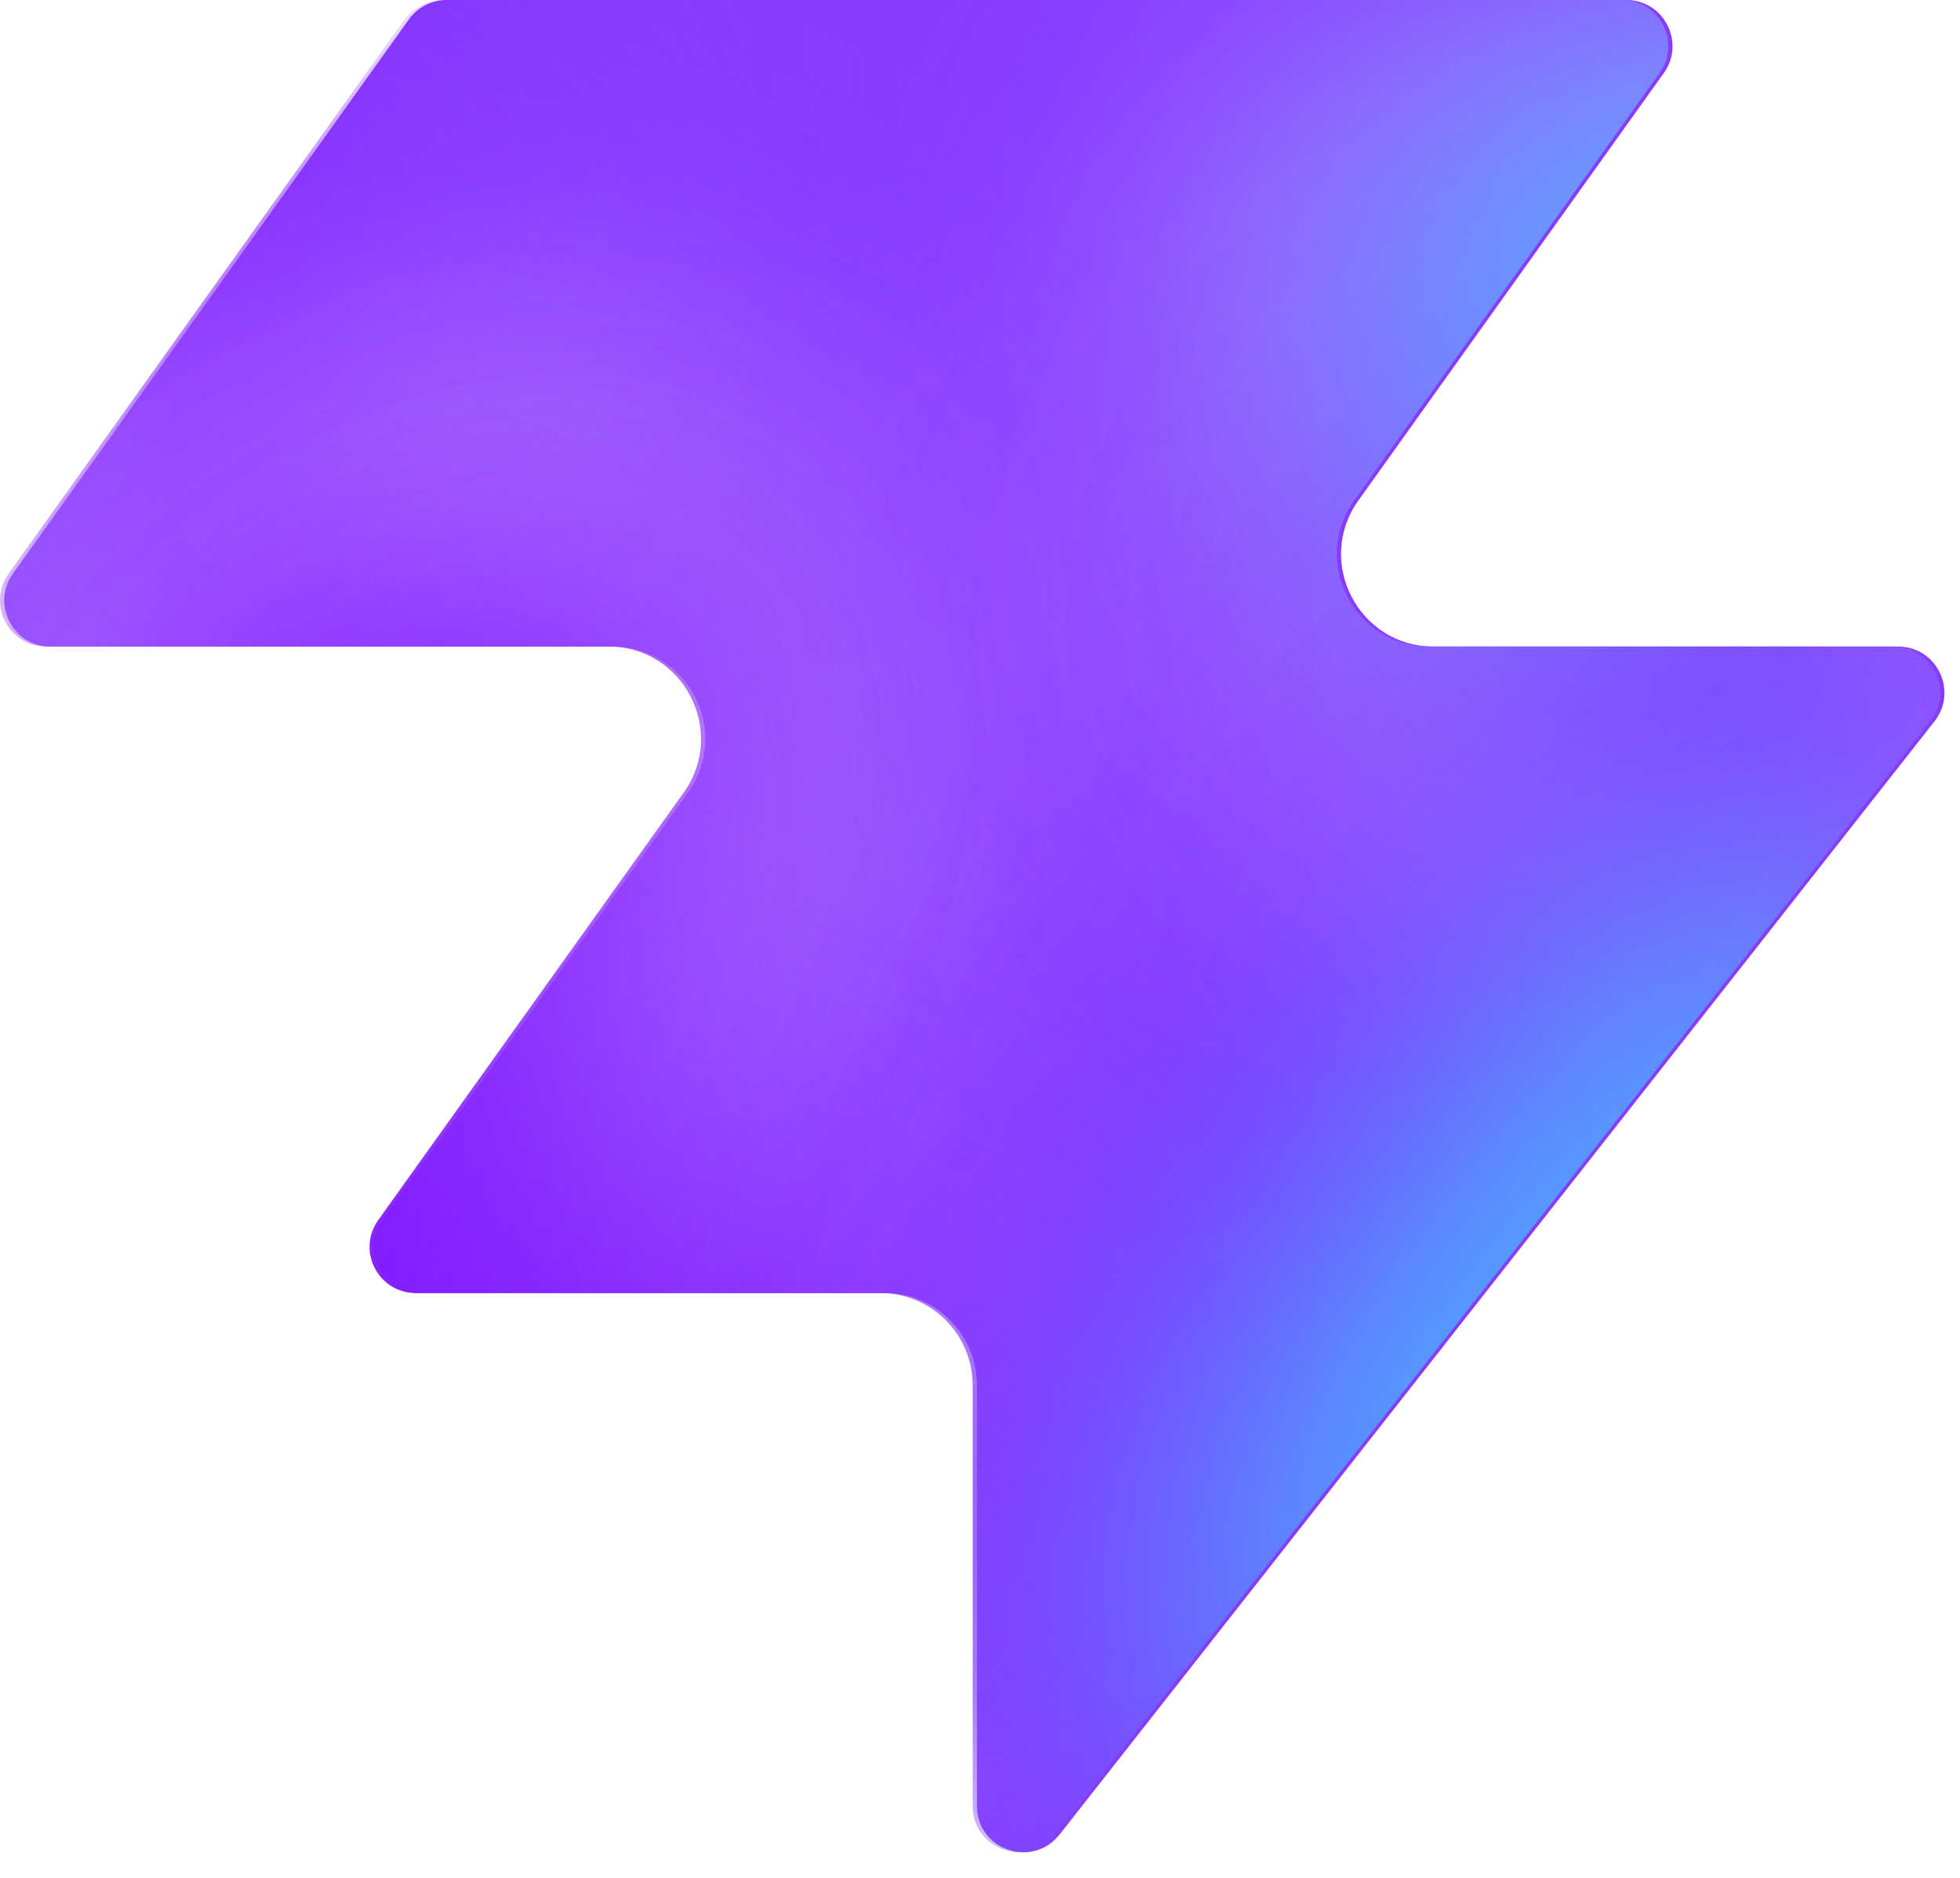
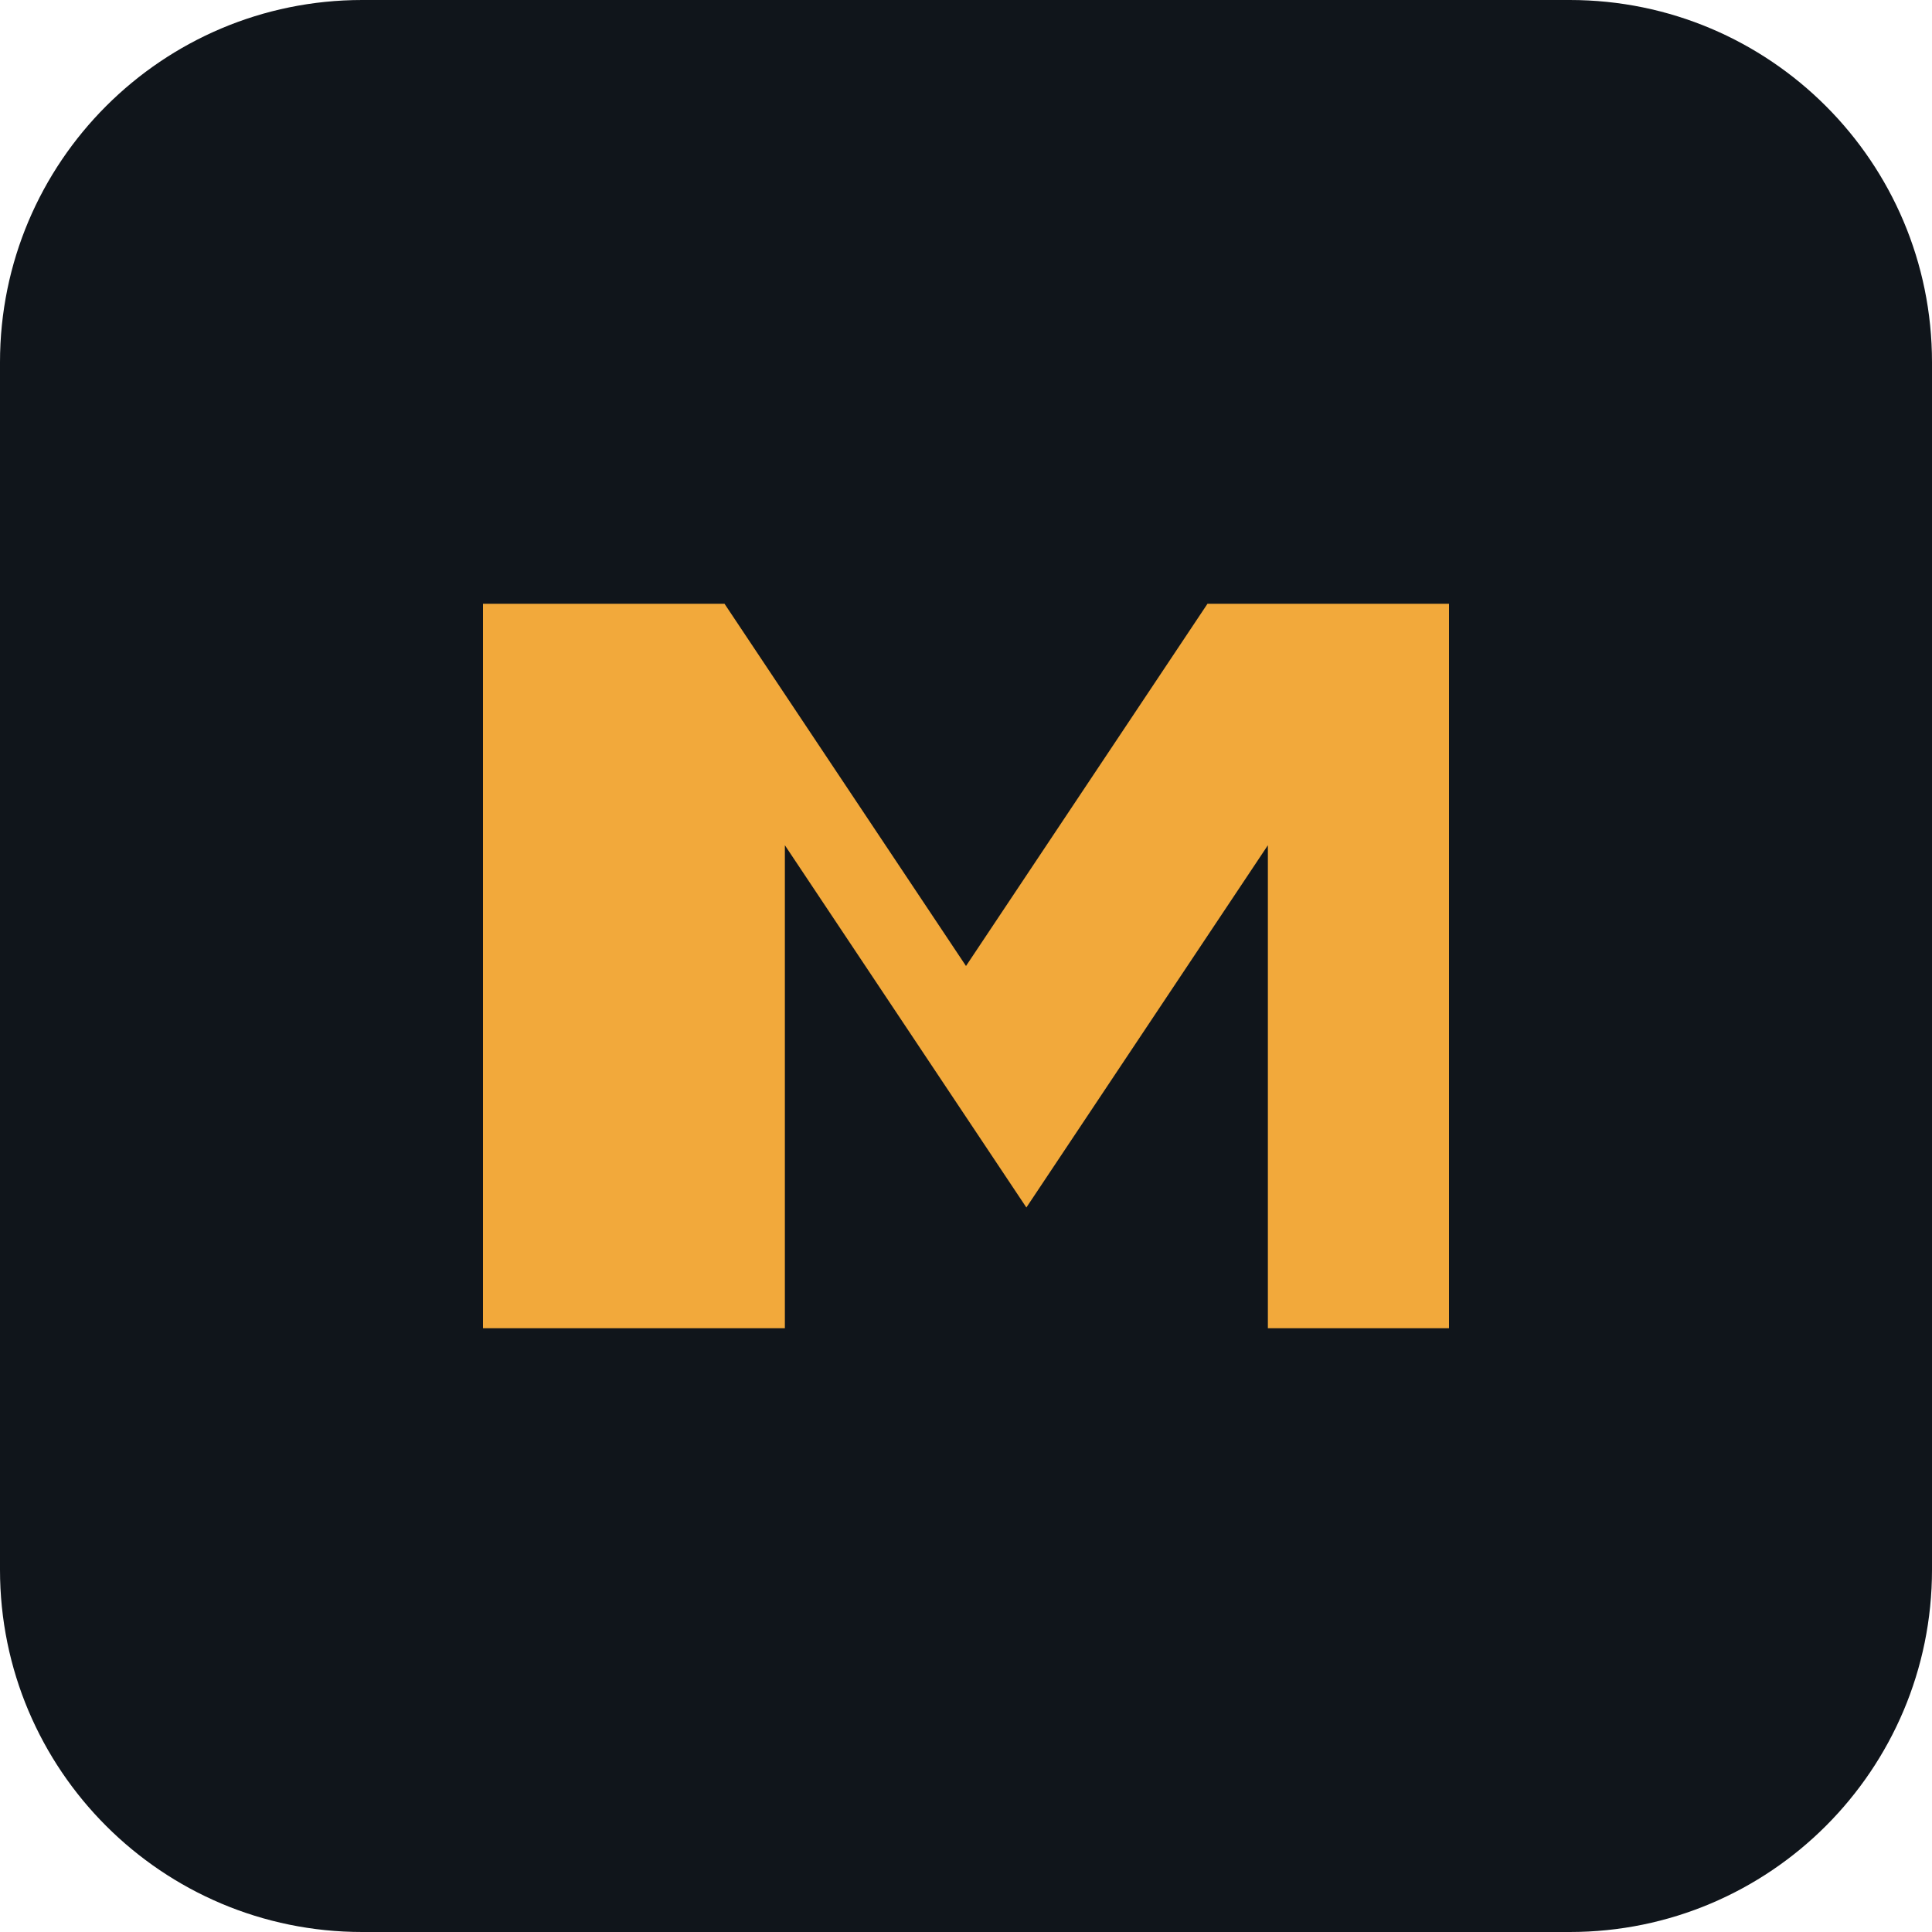
- <svg xmlns="http://www.w3.org/2000/svg" width="48" height="46" fill="none" viewBox="0 0 48 46">
-   <path fill="#863bff" d="M25.946 44.938c-.664.845-2.021.375-2.021-.698V33.937a2.26 2.26 0 0 0-2.262-2.262H10.287c-.92 0-1.456-1.04-.92-1.788l7.48-10.471c1.07-1.497 0-3.578-1.842-3.578H1.237c-.92 0-1.456-1.04-.92-1.788L10.013.474c.214-.297.556-.474.92-.474h28.894c.92 0 1.456 1.04.92 1.788l-7.48 10.471c-1.07 1.498 0 3.579 1.842 3.579h11.377c.943 0 1.473 1.088.89 1.83L25.947 44.94z" style="fill:#863bff;fill:color(display-p3 .525 .23 1);fill-opacity:1" />
-   <mask id="a" width="48" height="46" x="0" y="0" maskUnits="userSpaceOnUse" style="mask-type:alpha">
-     <path fill="#000" d="M25.842 44.938c-.664.844-2.021.375-2.021-.698V33.937a2.26 2.26 0 0 0-2.262-2.262H10.183c-.92 0-1.456-1.04-.92-1.788l7.48-10.471c1.07-1.498 0-3.579-1.842-3.579H1.133c-.92 0-1.456-1.04-.92-1.787L9.91.473c.214-.297.556-.474.92-.474h28.894c.92 0 1.456 1.04.92 1.788l-7.48 10.471c-1.07 1.498 0 3.578 1.842 3.578h11.377c.943 0 1.473 1.088.89 1.832L25.843 44.94z" style="fill:#000;fill-opacity:1" />
-   </mask>
-   <g mask="url(#a)">
-     <g filter="url(#b)">
-       <ellipse cx="5.508" cy="14.704" fill="#ede6ff" rx="5.508" ry="14.704" style="fill:#ede6ff;fill:color(display-p3 .927 .903 1);fill-opacity:1" transform="matrix(.00324 1 1 -.00324 -4.47 31.516)" />
-     </g>
-     <g filter="url(#c)">
-       <ellipse cx="10.399" cy="29.851" fill="#ede6ff" rx="10.399" ry="29.851" style="fill:#ede6ff;fill:color(display-p3 .927 .903 1);fill-opacity:1" transform="matrix(.00324 1 1 -.00324 -39.328 7.883)" />
-     </g>
-     <g filter="url(#d)">
-       <ellipse cx="5.508" cy="30.487" fill="#7e14ff" rx="5.508" ry="30.487" style="fill:#7e14ff;fill:color(display-p3 .492 .077 1);fill-opacity:1" transform="rotate(89.814 -25.913 -14.639)scale(1 -1)" />
-     </g>
-     <g filter="url(#e)">
-       <ellipse cx="5.508" cy="30.599" fill="#7e14ff" rx="5.508" ry="30.599" style="fill:#7e14ff;fill:color(display-p3 .492 .077 1);fill-opacity:1" transform="rotate(89.814 -32.644 -3.334)scale(1 -1)" />
-     </g>
-     <g filter="url(#f)">
-       <ellipse cx="5.508" cy="30.599" fill="#7e14ff" rx="5.508" ry="30.599" style="fill:#7e14ff;fill:color(display-p3 .492 .077 1);fill-opacity:1" transform="matrix(.00324 1 1 -.00324 -34.34 30.47)" />
-     </g>
-     <g filter="url(#g)">
-       <ellipse cx="14.072" cy="22.078" fill="#ede6ff" rx="14.072" ry="22.078" style="fill:#ede6ff;fill:color(display-p3 .927 .903 1);fill-opacity:1" transform="rotate(93.35 24.506 48.493)scale(-1 1)" />
-     </g>
-     <g filter="url(#h)">
-       <ellipse cx="3.47" cy="21.501" fill="#7e14ff" rx="3.47" ry="21.501" style="fill:#7e14ff;fill:color(display-p3 .492 .077 1);fill-opacity:1" transform="rotate(89.009 28.708 47.59)scale(-1 1)" />
-     </g>
-     <g filter="url(#i)">
-       <ellipse cx="3.47" cy="21.501" fill="#7e14ff" rx="3.47" ry="21.501" style="fill:#7e14ff;fill:color(display-p3 .492 .077 1);fill-opacity:1" transform="rotate(89.009 28.708 47.59)scale(-1 1)" />
-     </g>
-     <g filter="url(#j)">
-       <ellipse cx=".387" cy="8.972" fill="#7e14ff" rx="4.407" ry="29.108" style="fill:#7e14ff;fill:color(display-p3 .492 .077 1);fill-opacity:1" transform="rotate(39.51 .387 8.972)" />
-     </g>
-     <g filter="url(#k)">
-       <ellipse cx="47.523" cy="-6.092" fill="#7e14ff" rx="4.407" ry="29.108" style="fill:#7e14ff;fill:color(display-p3 .492 .077 1);fill-opacity:1" transform="rotate(37.892 47.523 -6.092)" />
-     </g>
-     <g filter="url(#l)">
-       <ellipse cx="41.412" cy="6.333" fill="#47bfff" rx="5.971" ry="9.665" style="fill:#47bfff;fill:color(display-p3 .28 .748 1);fill-opacity:1" transform="rotate(37.892 41.412 6.333)" />
-     </g>
-     <g filter="url(#m)">
-       <ellipse cx="-1.879" cy="38.332" fill="#7e14ff" rx="4.407" ry="29.108" style="fill:#7e14ff;fill:color(display-p3 .492 .077 1);fill-opacity:1" transform="rotate(37.892 -1.88 38.332)" />
-     </g>
-     <g filter="url(#n)">
-       <ellipse cx="-1.879" cy="38.332" fill="#7e14ff" rx="4.407" ry="29.108" style="fill:#7e14ff;fill:color(display-p3 .492 .077 1);fill-opacity:1" transform="rotate(37.892 -1.88 38.332)" />
-     </g>
-     <g filter="url(#o)">
-       <ellipse cx="35.651" cy="29.907" fill="#7e14ff" rx="4.407" ry="29.108" style="fill:#7e14ff;fill:color(display-p3 .492 .077 1);fill-opacity:1" transform="rotate(37.892 35.651 29.907)" />
-     </g>
-     <g filter="url(#p)">
-       <ellipse cx="38.418" cy="32.4" fill="#47bfff" rx="5.971" ry="15.297" style="fill:#47bfff;fill:color(display-p3 .28 .748 1);fill-opacity:1" transform="rotate(37.892 38.418 32.4)" />
-     </g>
-   </g>
-   <defs>
-     <filter id="b" width="60.045" height="41.654" x="-19.77" y="16.149" color-interpolation-filters="sRGB" filterUnits="userSpaceOnUse">
-       <feFlood flood-opacity="0" result="BackgroundImageFix" />
-       <feBlend in="SourceGraphic" in2="BackgroundImageFix" result="shape" />
-       <feGaussianBlur result="effect1_foregroundBlur_2002_17158" stdDeviation="7.659" />
-     </filter>
-     <filter id="c" width="90.34" height="51.437" x="-54.613" y="-7.533" color-interpolation-filters="sRGB" filterUnits="userSpaceOnUse">
-       <feFlood flood-opacity="0" result="BackgroundImageFix" />
-       <feBlend in="SourceGraphic" in2="BackgroundImageFix" result="shape" />
-       <feGaussianBlur result="effect1_foregroundBlur_2002_17158" stdDeviation="7.659" />
-     </filter>
-     <filter id="d" width="79.355" height="29.4" x="-49.64" y="2.03" color-interpolation-filters="sRGB" filterUnits="userSpaceOnUse">
-       <feFlood flood-opacity="0" result="BackgroundImageFix" />
-       <feBlend in="SourceGraphic" in2="BackgroundImageFix" result="shape" />
-       <feGaussianBlur result="effect1_foregroundBlur_2002_17158" stdDeviation="4.596" />
-     </filter>
-     <filter id="e" width="79.579" height="29.4" x="-45.045" y="20.029" color-interpolation-filters="sRGB" filterUnits="userSpaceOnUse">
-       <feFlood flood-opacity="0" result="BackgroundImageFix" />
-       <feBlend in="SourceGraphic" in2="BackgroundImageFix" result="shape" />
-       <feGaussianBlur result="effect1_foregroundBlur_2002_17158" stdDeviation="4.596" />
-     </filter>
-     <filter id="f" width="79.579" height="29.4" x="-43.513" y="21.178" color-interpolation-filters="sRGB" filterUnits="userSpaceOnUse">
-       <feFlood flood-opacity="0" result="BackgroundImageFix" />
-       <feBlend in="SourceGraphic" in2="BackgroundImageFix" result="shape" />
-       <feGaussianBlur result="effect1_foregroundBlur_2002_17158" stdDeviation="4.596" />
-     </filter>
-     <filter id="g" width="74.749" height="58.852" x="15.756" y="-17.901" color-interpolation-filters="sRGB" filterUnits="userSpaceOnUse">
-       <feFlood flood-opacity="0" result="BackgroundImageFix" />
-       <feBlend in="SourceGraphic" in2="BackgroundImageFix" result="shape" />
-       <feGaussianBlur result="effect1_foregroundBlur_2002_17158" stdDeviation="7.659" />
-     </filter>
-     <filter id="h" width="61.377" height="25.362" x="23.548" y="2.284" color-interpolation-filters="sRGB" filterUnits="userSpaceOnUse">
-       <feFlood flood-opacity="0" result="BackgroundImageFix" />
-       <feBlend in="SourceGraphic" in2="BackgroundImageFix" result="shape" />
-       <feGaussianBlur result="effect1_foregroundBlur_2002_17158" stdDeviation="4.596" />
-     </filter>
-     <filter id="i" width="61.377" height="25.362" x="23.548" y="2.284" color-interpolation-filters="sRGB" filterUnits="userSpaceOnUse">
-       <feFlood flood-opacity="0" result="BackgroundImageFix" />
-       <feBlend in="SourceGraphic" in2="BackgroundImageFix" result="shape" />
-       <feGaussianBlur result="effect1_foregroundBlur_2002_17158" stdDeviation="4.596" />
-     </filter>
-     <filter id="j" width="56.045" height="63.649" x="-27.636" y="-22.853" color-interpolation-filters="sRGB" filterUnits="userSpaceOnUse">
-       <feFlood flood-opacity="0" result="BackgroundImageFix" />
-       <feBlend in="SourceGraphic" in2="BackgroundImageFix" result="shape" />
-       <feGaussianBlur result="effect1_foregroundBlur_2002_17158" stdDeviation="4.596" />
-     </filter>
-     <filter id="k" width="54.814" height="64.646" x="20.116" y="-38.415" color-interpolation-filters="sRGB" filterUnits="userSpaceOnUse">
-       <feFlood flood-opacity="0" result="BackgroundImageFix" />
-       <feBlend in="SourceGraphic" in2="BackgroundImageFix" result="shape" />
-       <feGaussianBlur result="effect1_foregroundBlur_2002_17158" stdDeviation="4.596" />
-     </filter>
-     <filter id="l" width="33.541" height="35.313" x="24.641" y="-11.323" color-interpolation-filters="sRGB" filterUnits="userSpaceOnUse">
-       <feFlood flood-opacity="0" result="BackgroundImageFix" />
-       <feBlend in="SourceGraphic" in2="BackgroundImageFix" result="shape" />
-       <feGaussianBlur result="effect1_foregroundBlur_2002_17158" stdDeviation="4.596" />
-     </filter>
-     <filter id="m" width="54.814" height="64.646" x="-29.286" y="6.009" color-interpolation-filters="sRGB" filterUnits="userSpaceOnUse">
-       <feFlood flood-opacity="0" result="BackgroundImageFix" />
-       <feBlend in="SourceGraphic" in2="BackgroundImageFix" result="shape" />
-       <feGaussianBlur result="effect1_foregroundBlur_2002_17158" stdDeviation="4.596" />
-     </filter>
-     <filter id="n" width="54.814" height="64.646" x="-29.286" y="6.009" color-interpolation-filters="sRGB" filterUnits="userSpaceOnUse">
-       <feFlood flood-opacity="0" result="BackgroundImageFix" />
-       <feBlend in="SourceGraphic" in2="BackgroundImageFix" result="shape" />
-       <feGaussianBlur result="effect1_foregroundBlur_2002_17158" stdDeviation="4.596" />
-     </filter>
-     <filter id="o" width="54.814" height="64.646" x="8.244" y="-2.416" color-interpolation-filters="sRGB" filterUnits="userSpaceOnUse">
-       <feFlood flood-opacity="0" result="BackgroundImageFix" />
-       <feBlend in="SourceGraphic" in2="BackgroundImageFix" result="shape" />
-       <feGaussianBlur result="effect1_foregroundBlur_2002_17158" stdDeviation="4.596" />
-     </filter>
-     <filter id="p" width="39.409" height="43.623" x="18.713" y="10.588" color-interpolation-filters="sRGB" filterUnits="userSpaceOnUse">
-       <feFlood flood-opacity="0" result="BackgroundImageFix" />
-       <feBlend in="SourceGraphic" in2="BackgroundImageFix" result="shape" />
-       <feGaussianBlur result="effect1_foregroundBlur_2002_17158" stdDeviation="4.596" />
-     </filter>
-   </defs>
+ <svg xmlns="http://www.w3.org/2000/svg" viewBox="0 0 32 32">
+   <rect width="32" height="32" rx="6" fill="#10151B" />
+   <path d="M8 22V10h4l4 6 4-6h4v12h-3v-8l-4 6-4-6v8H8z" fill="#F2A93B" />
</svg>
